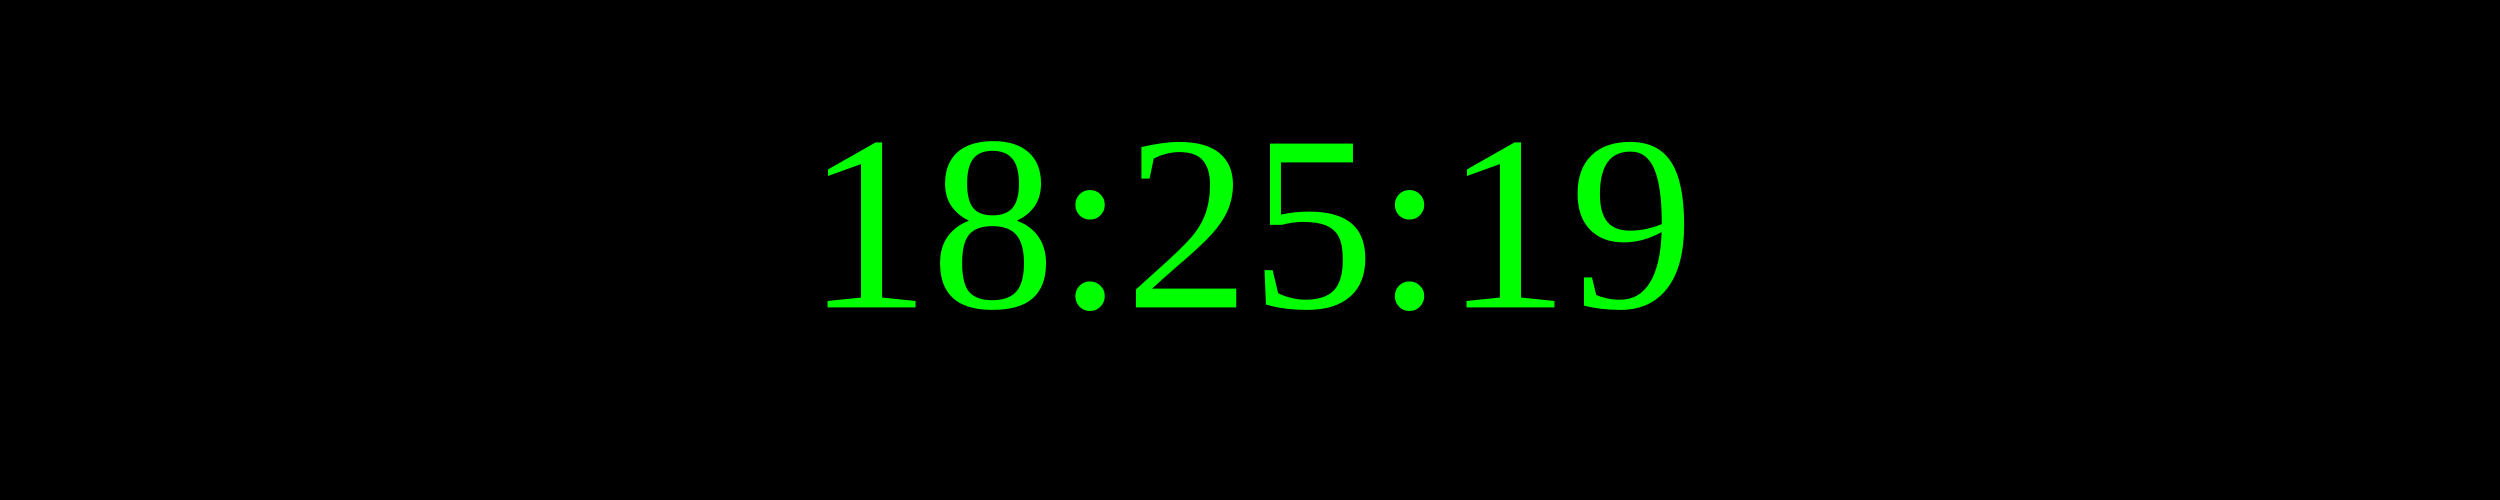
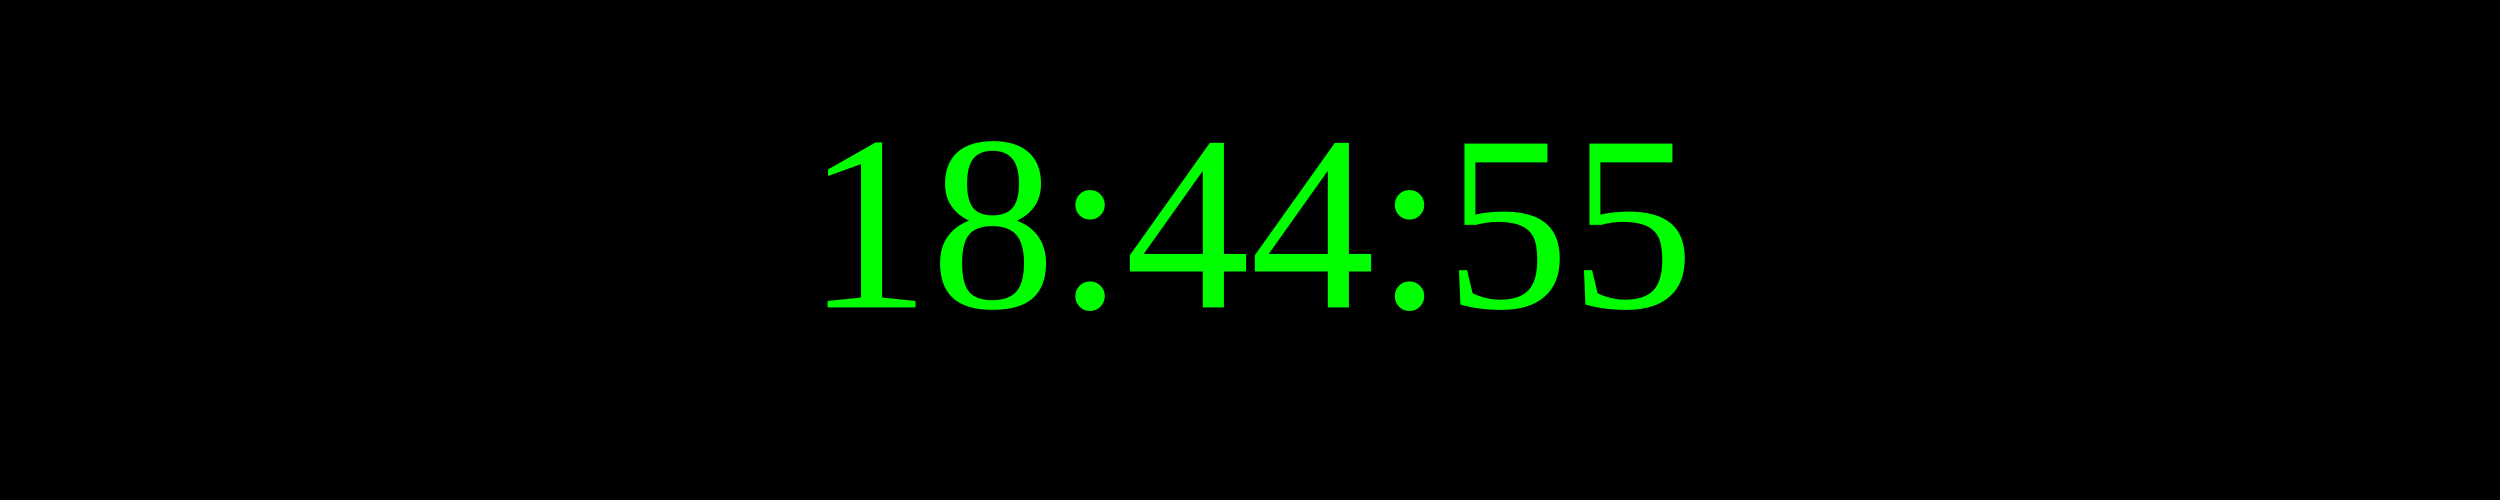
<svg xmlns="http://www.w3.org/2000/svg" width="250" height="50">
  <rect width="100%" height="100%" fill="black" />
  <text x="50%" y="50%" font-size="25" fill="lime" text-anchor="middle" dominant-baseline="middle">
- 18:25:19
+ 18:44:55
</text>
</svg>
